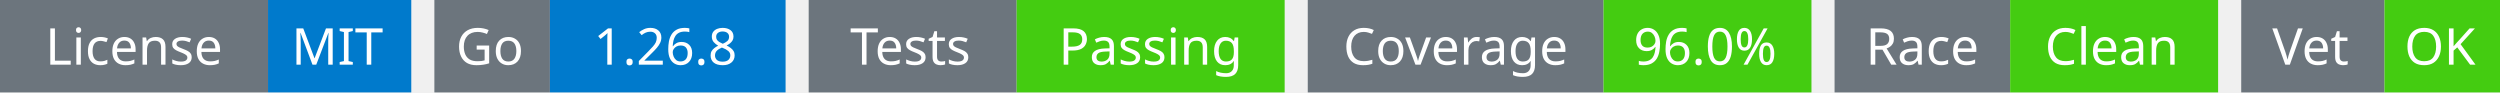
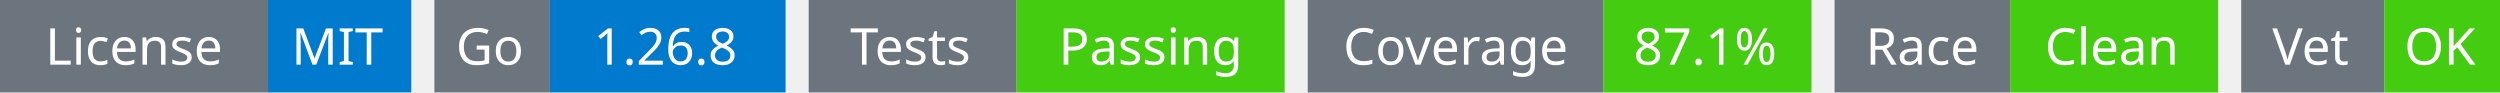
<svg xmlns="http://www.w3.org/2000/svg" width="541" height="20" viewBox="0 0 541 20">
  <g transform="translate(0, 0)">
    <rect x="0" y="0" width="58" height="20" fill="#6c757d" />
    <rect x="58" y="0" width="31" height="20" fill="#007acc" />
    <text x="29" y="14" text-anchor="middle" font-family="sans-serif" font-size="11" fill="white">License</text>
    <text x="73" y="14" text-anchor="middle" font-family="sans-serif" font-size="11" fill="white">MIT</text>
  </g>
  <g transform="translate(94, 0)">
    <rect x="0" y="0" width="25" height="20" fill="#6c757d" />
    <rect x="25" y="0" width="51" height="20" fill="#007acc" />
    <text x="12" y="14" text-anchor="middle" font-family="sans-serif" font-size="11" fill="white">Go</text>
    <text x="50" y="14" text-anchor="middle" font-family="sans-serif" font-size="11" fill="white">1.26.8</text>
  </g>
  <g transform="translate(175, 0)">
    <rect x="0" y="0" width="45" height="20" fill="#6c757d" />
    <rect x="45" y="0" width="58" height="20" fill="#4c1" />
    <text x="22" y="14" text-anchor="middle" font-family="sans-serif" font-size="11" fill="white">Tests</text>
    <text x="74" y="14" text-anchor="middle" font-family="sans-serif" font-size="11" fill="white">Passing</text>
  </g>
  <g transform="translate(283, 0)">
    <rect x="0" y="0" width="64" height="20" fill="#6c757d" />
    <rect x="64" y="0" width="45" height="20" fill="#4c1" />
    <text x="32" y="14" text-anchor="middle" font-family="sans-serif" font-size="11" fill="white">Coverage</text>
-     <text x="86" y="14" text-anchor="middle" font-family="sans-serif" font-size="11" fill="white">96.0%</text>
+     <text x="86" y="14" text-anchor="middle" font-family="sans-serif" font-size="11" fill="white">87.1%</text>
  </g>
  <g transform="translate(397, 0)">
    <rect x="0" y="0" width="38" height="20" fill="#6c757d" />
    <rect x="38" y="0" width="45" height="20" fill="#4c1" />
    <text x="19" y="14" text-anchor="middle" font-family="sans-serif" font-size="11" fill="white">Race</text>
    <text x="60" y="14" text-anchor="middle" font-family="sans-serif" font-size="11" fill="white">Clean</text>
  </g>
  <g transform="translate(485, 0)">
    <rect x="0" y="0" width="31" height="20" fill="#6c757d" />
    <rect x="31" y="0" width="25" height="20" fill="#4c1" />
    <text x="15" y="14" text-anchor="middle" font-family="sans-serif" font-size="11" fill="white">Vet</text>
    <text x="43" y="14" text-anchor="middle" font-family="sans-serif" font-size="11" fill="white">OK</text>
  </g>
</svg>
